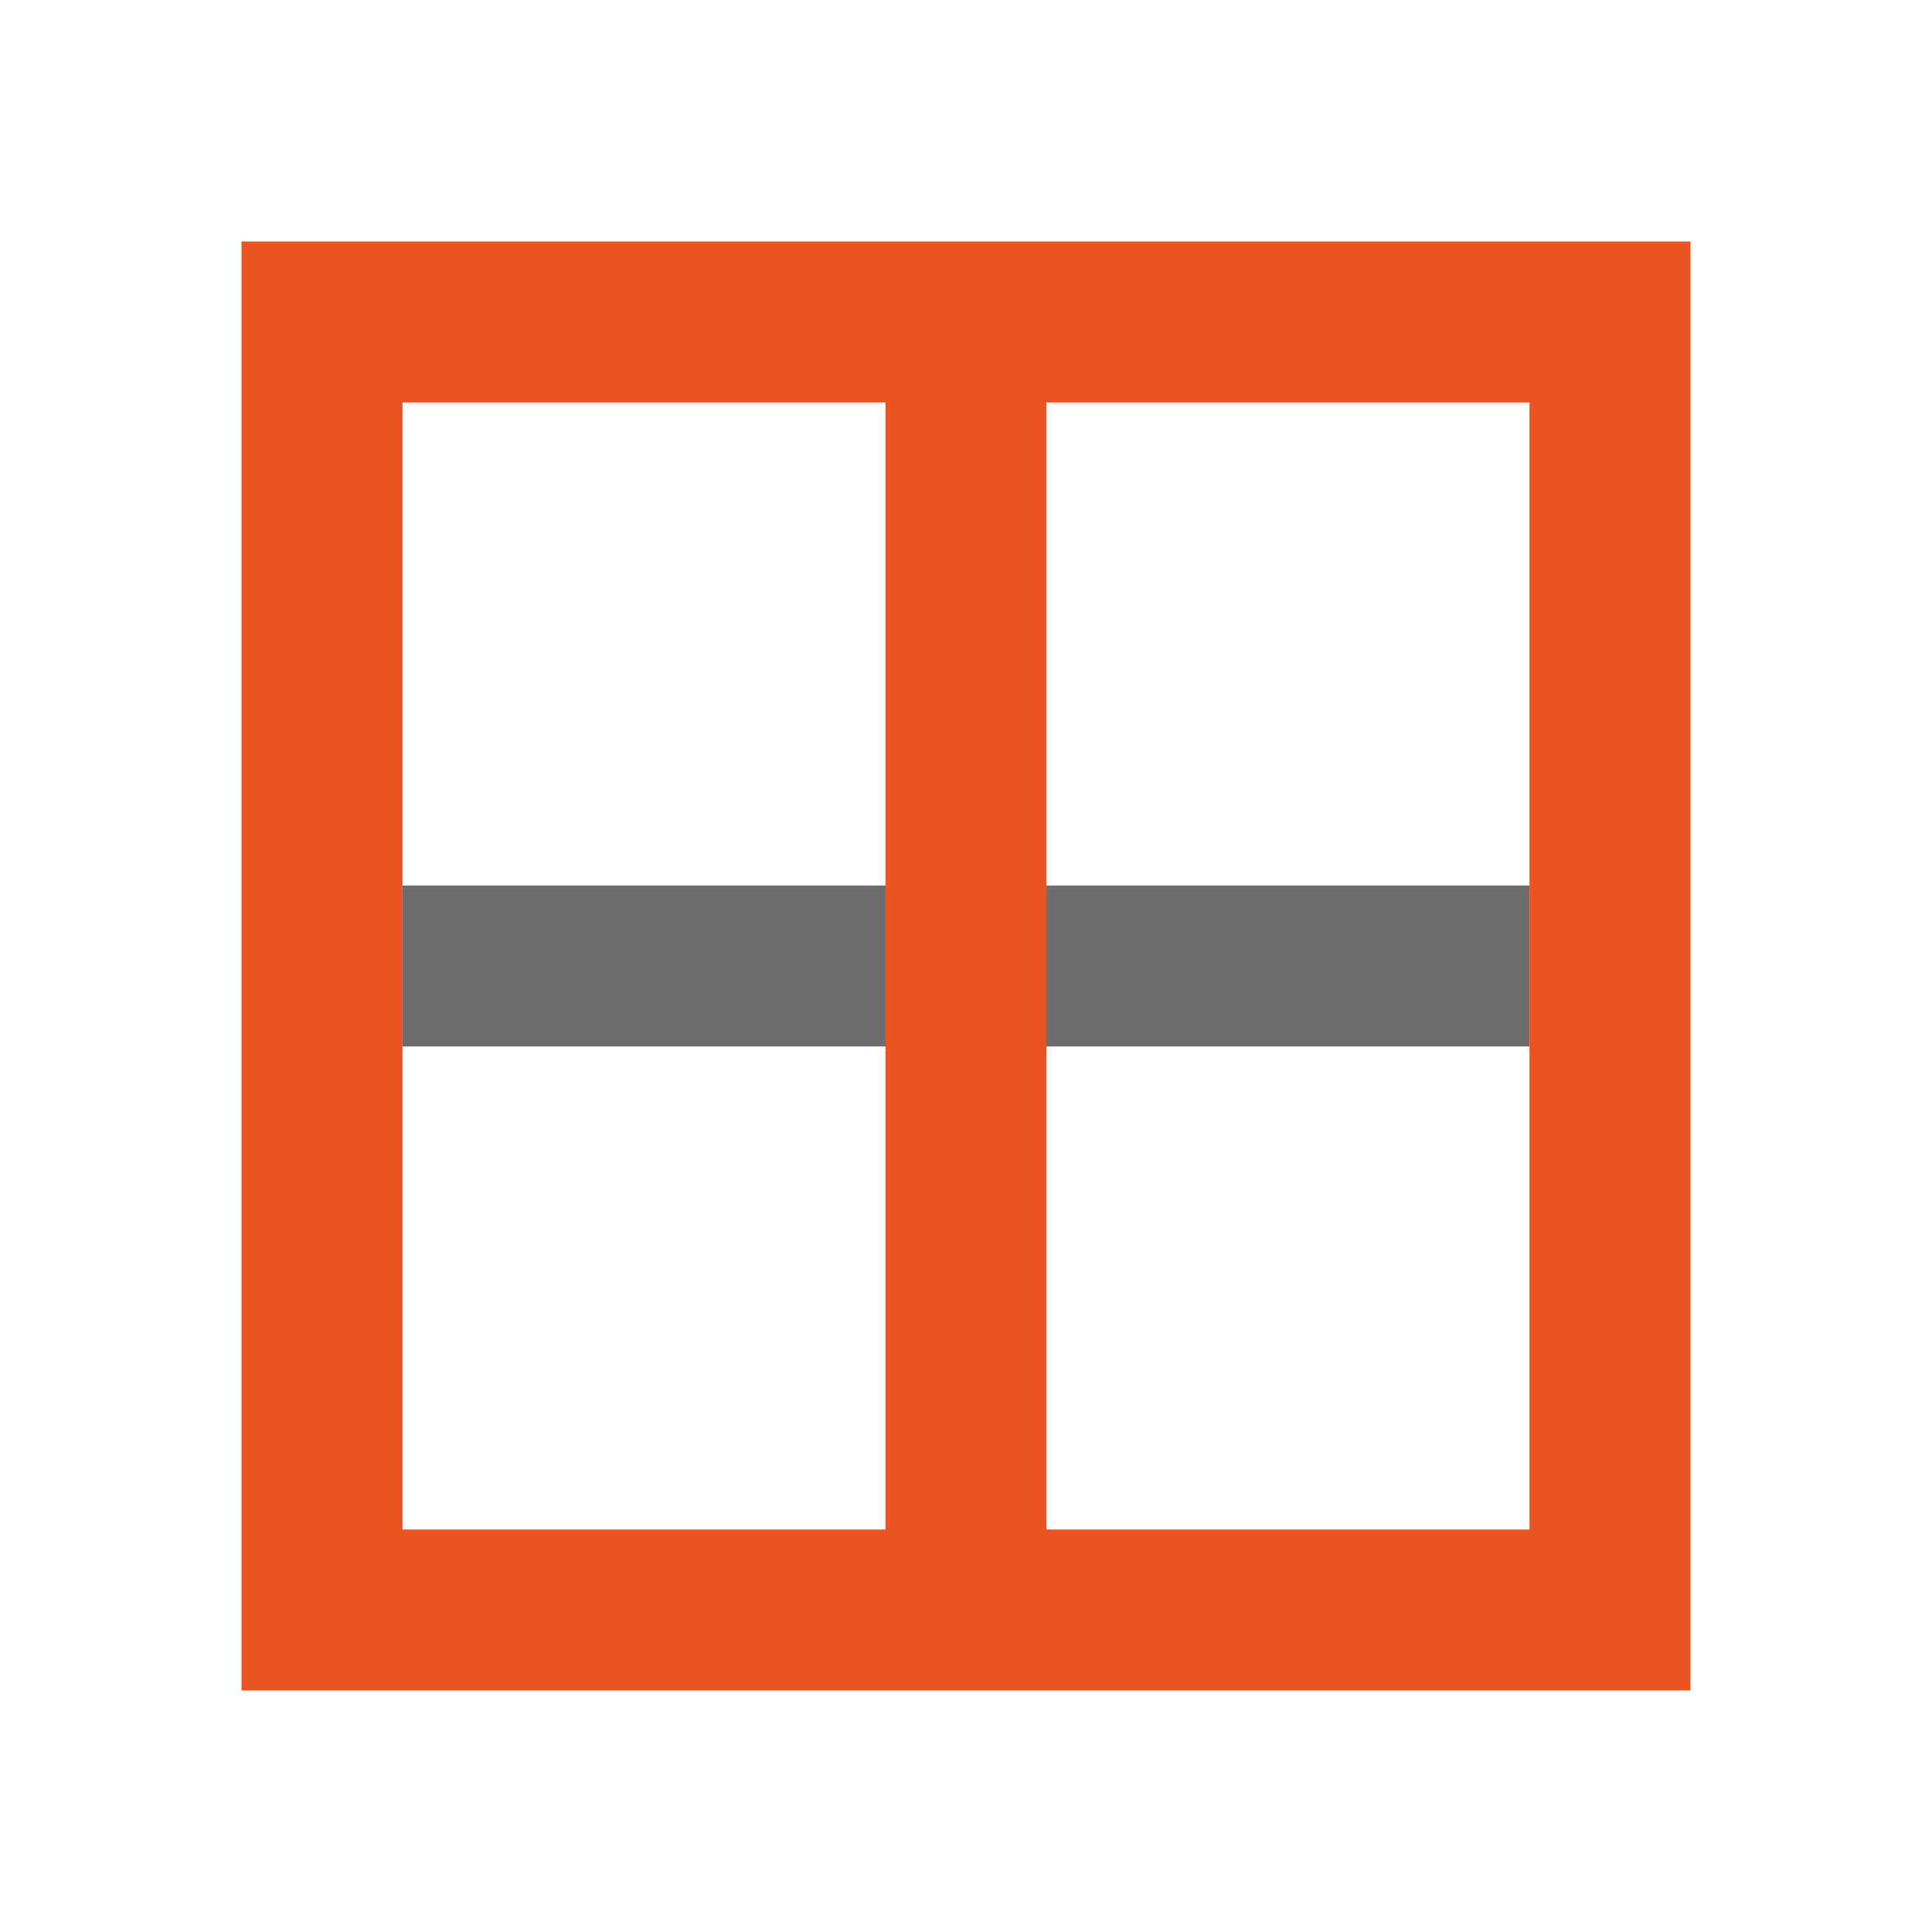
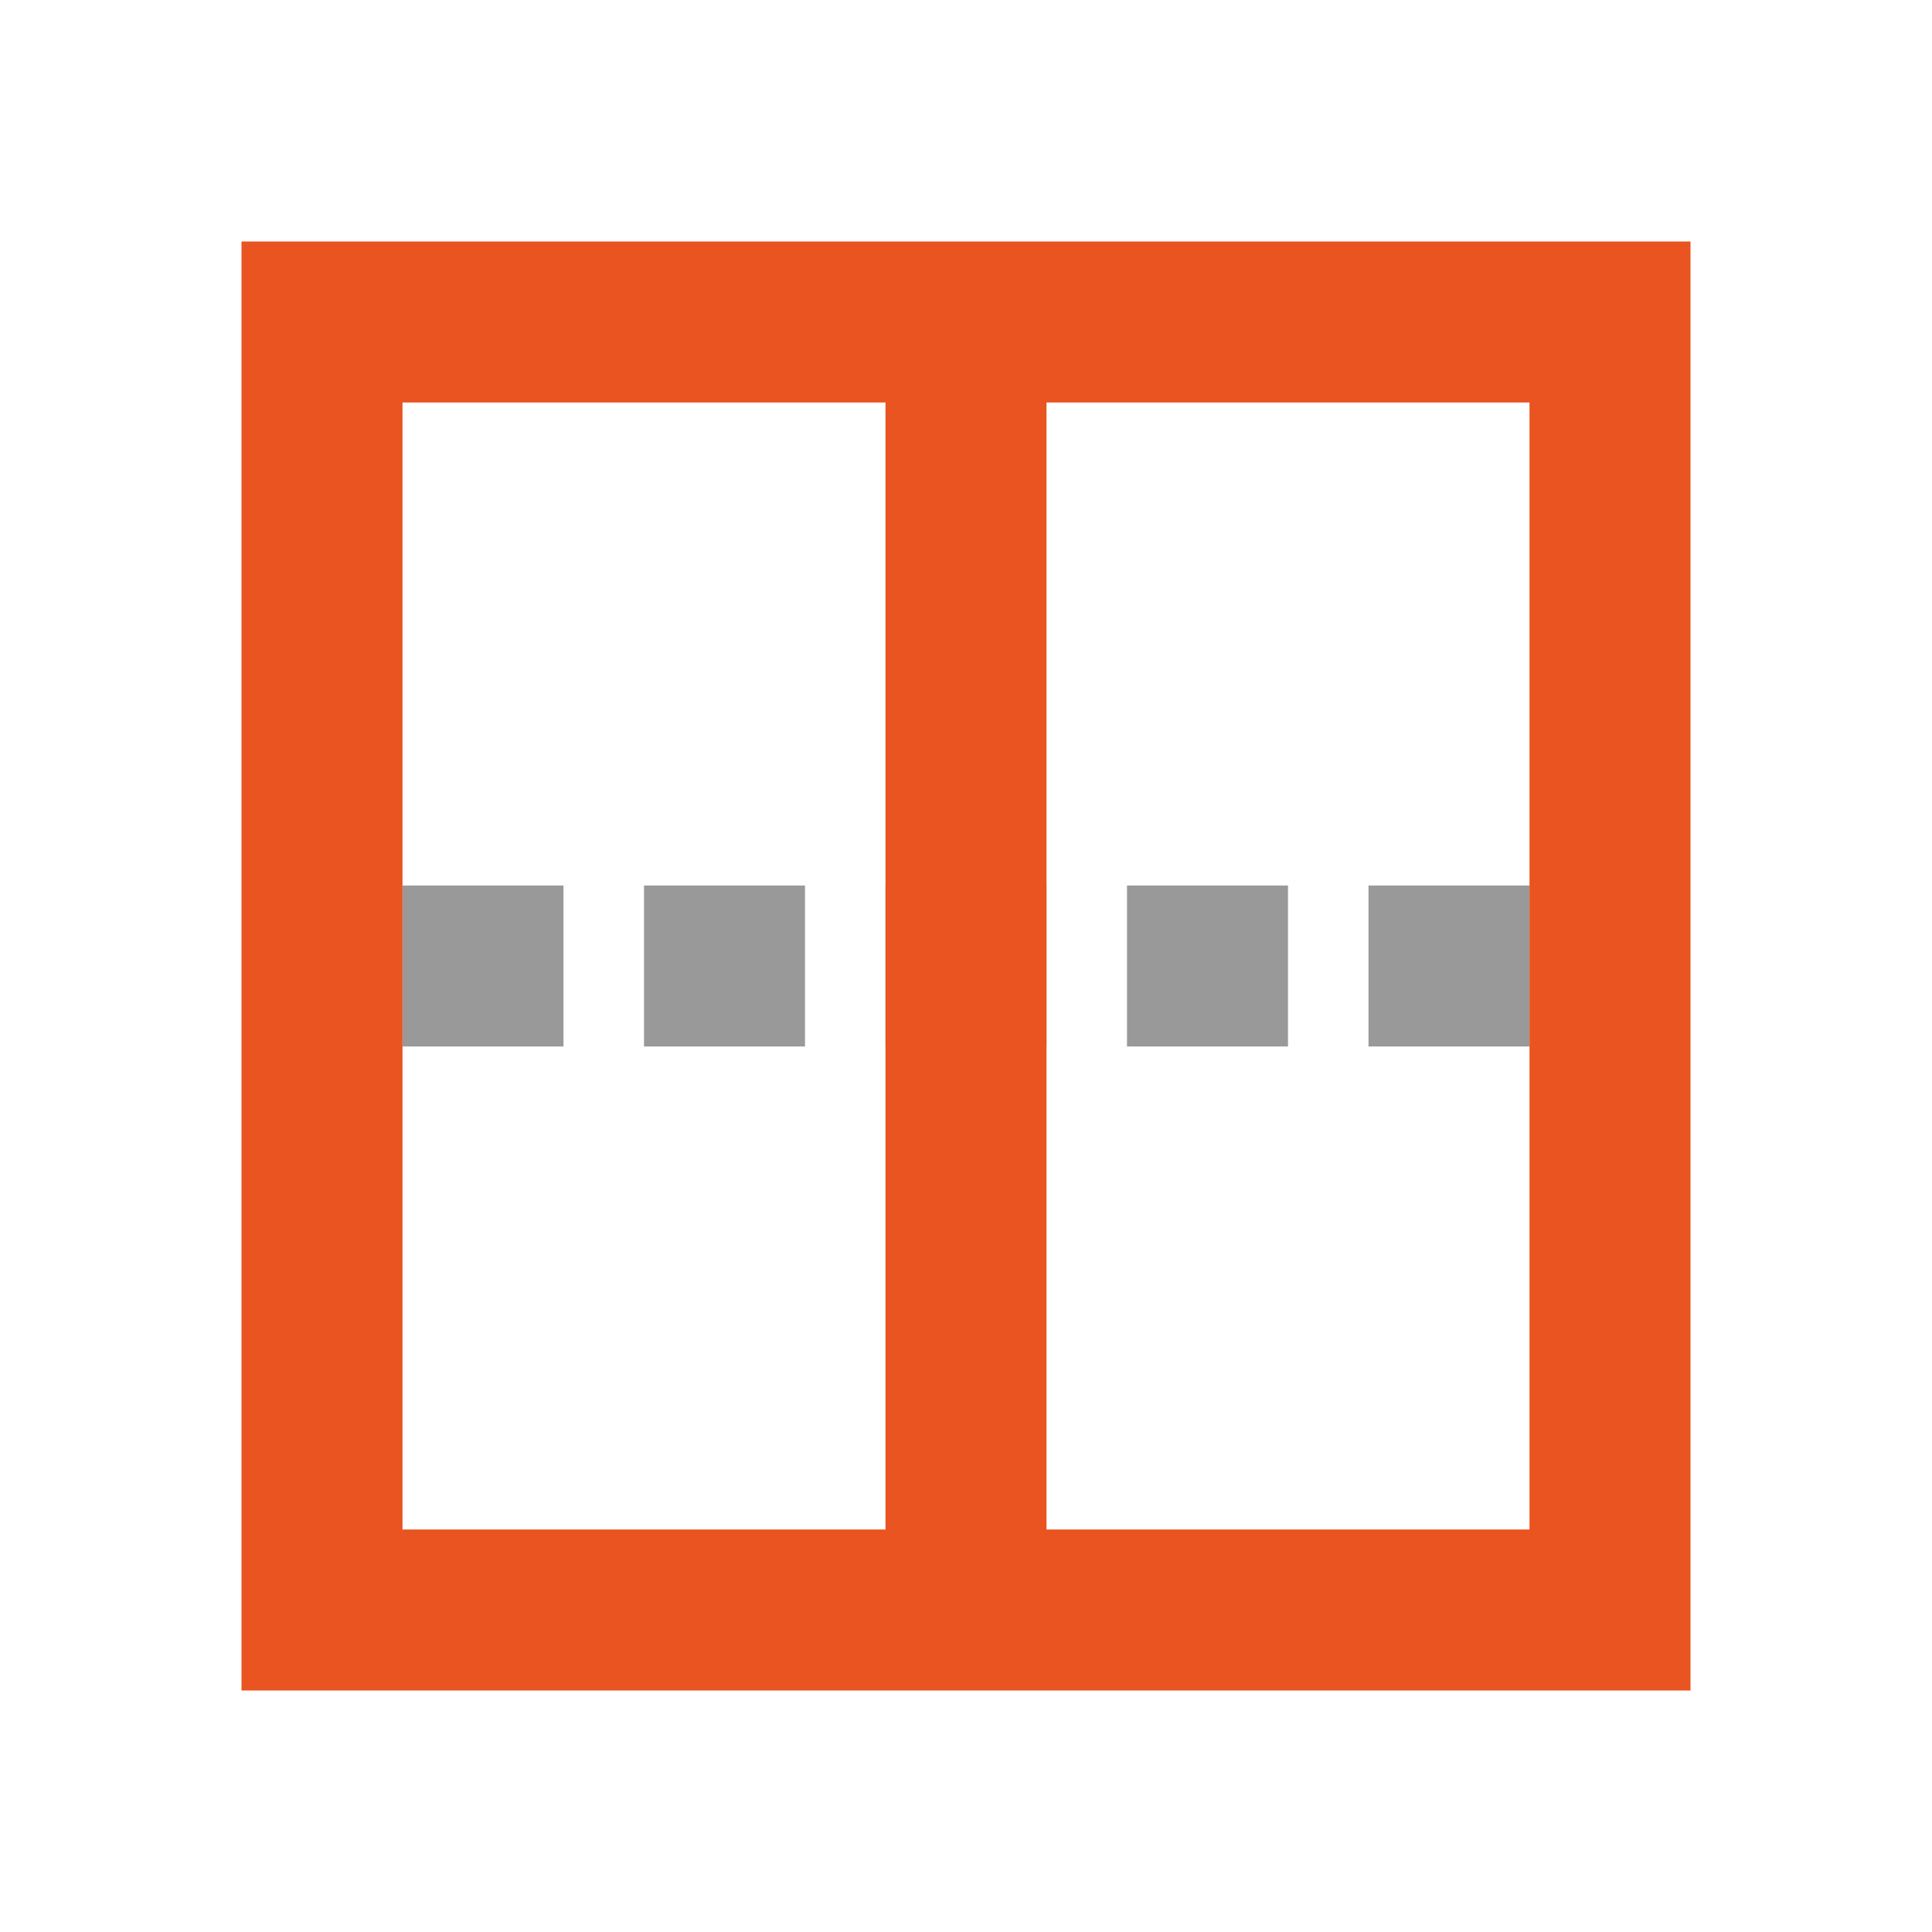
<svg xmlns="http://www.w3.org/2000/svg" viewBox="0 0 24 24">
-   <path d="M5 11v2h14v-2z" fill="#6d6d6d" />
+   <g fill="gray" fill-rule="evenodd">
+     <path opacity=".8" d="M7 13v-2H5v2zM13 13v-2h-2v2zM19 13v-2h-2v2zM16 13v-2h-2v2zM10 13v-2H8v2z" />
+   </g>
  <path d="M3 3v18h18V3zm2 2h6v14H5zm8 0h6v14h-6z" fill="#e95420" />
</svg>
